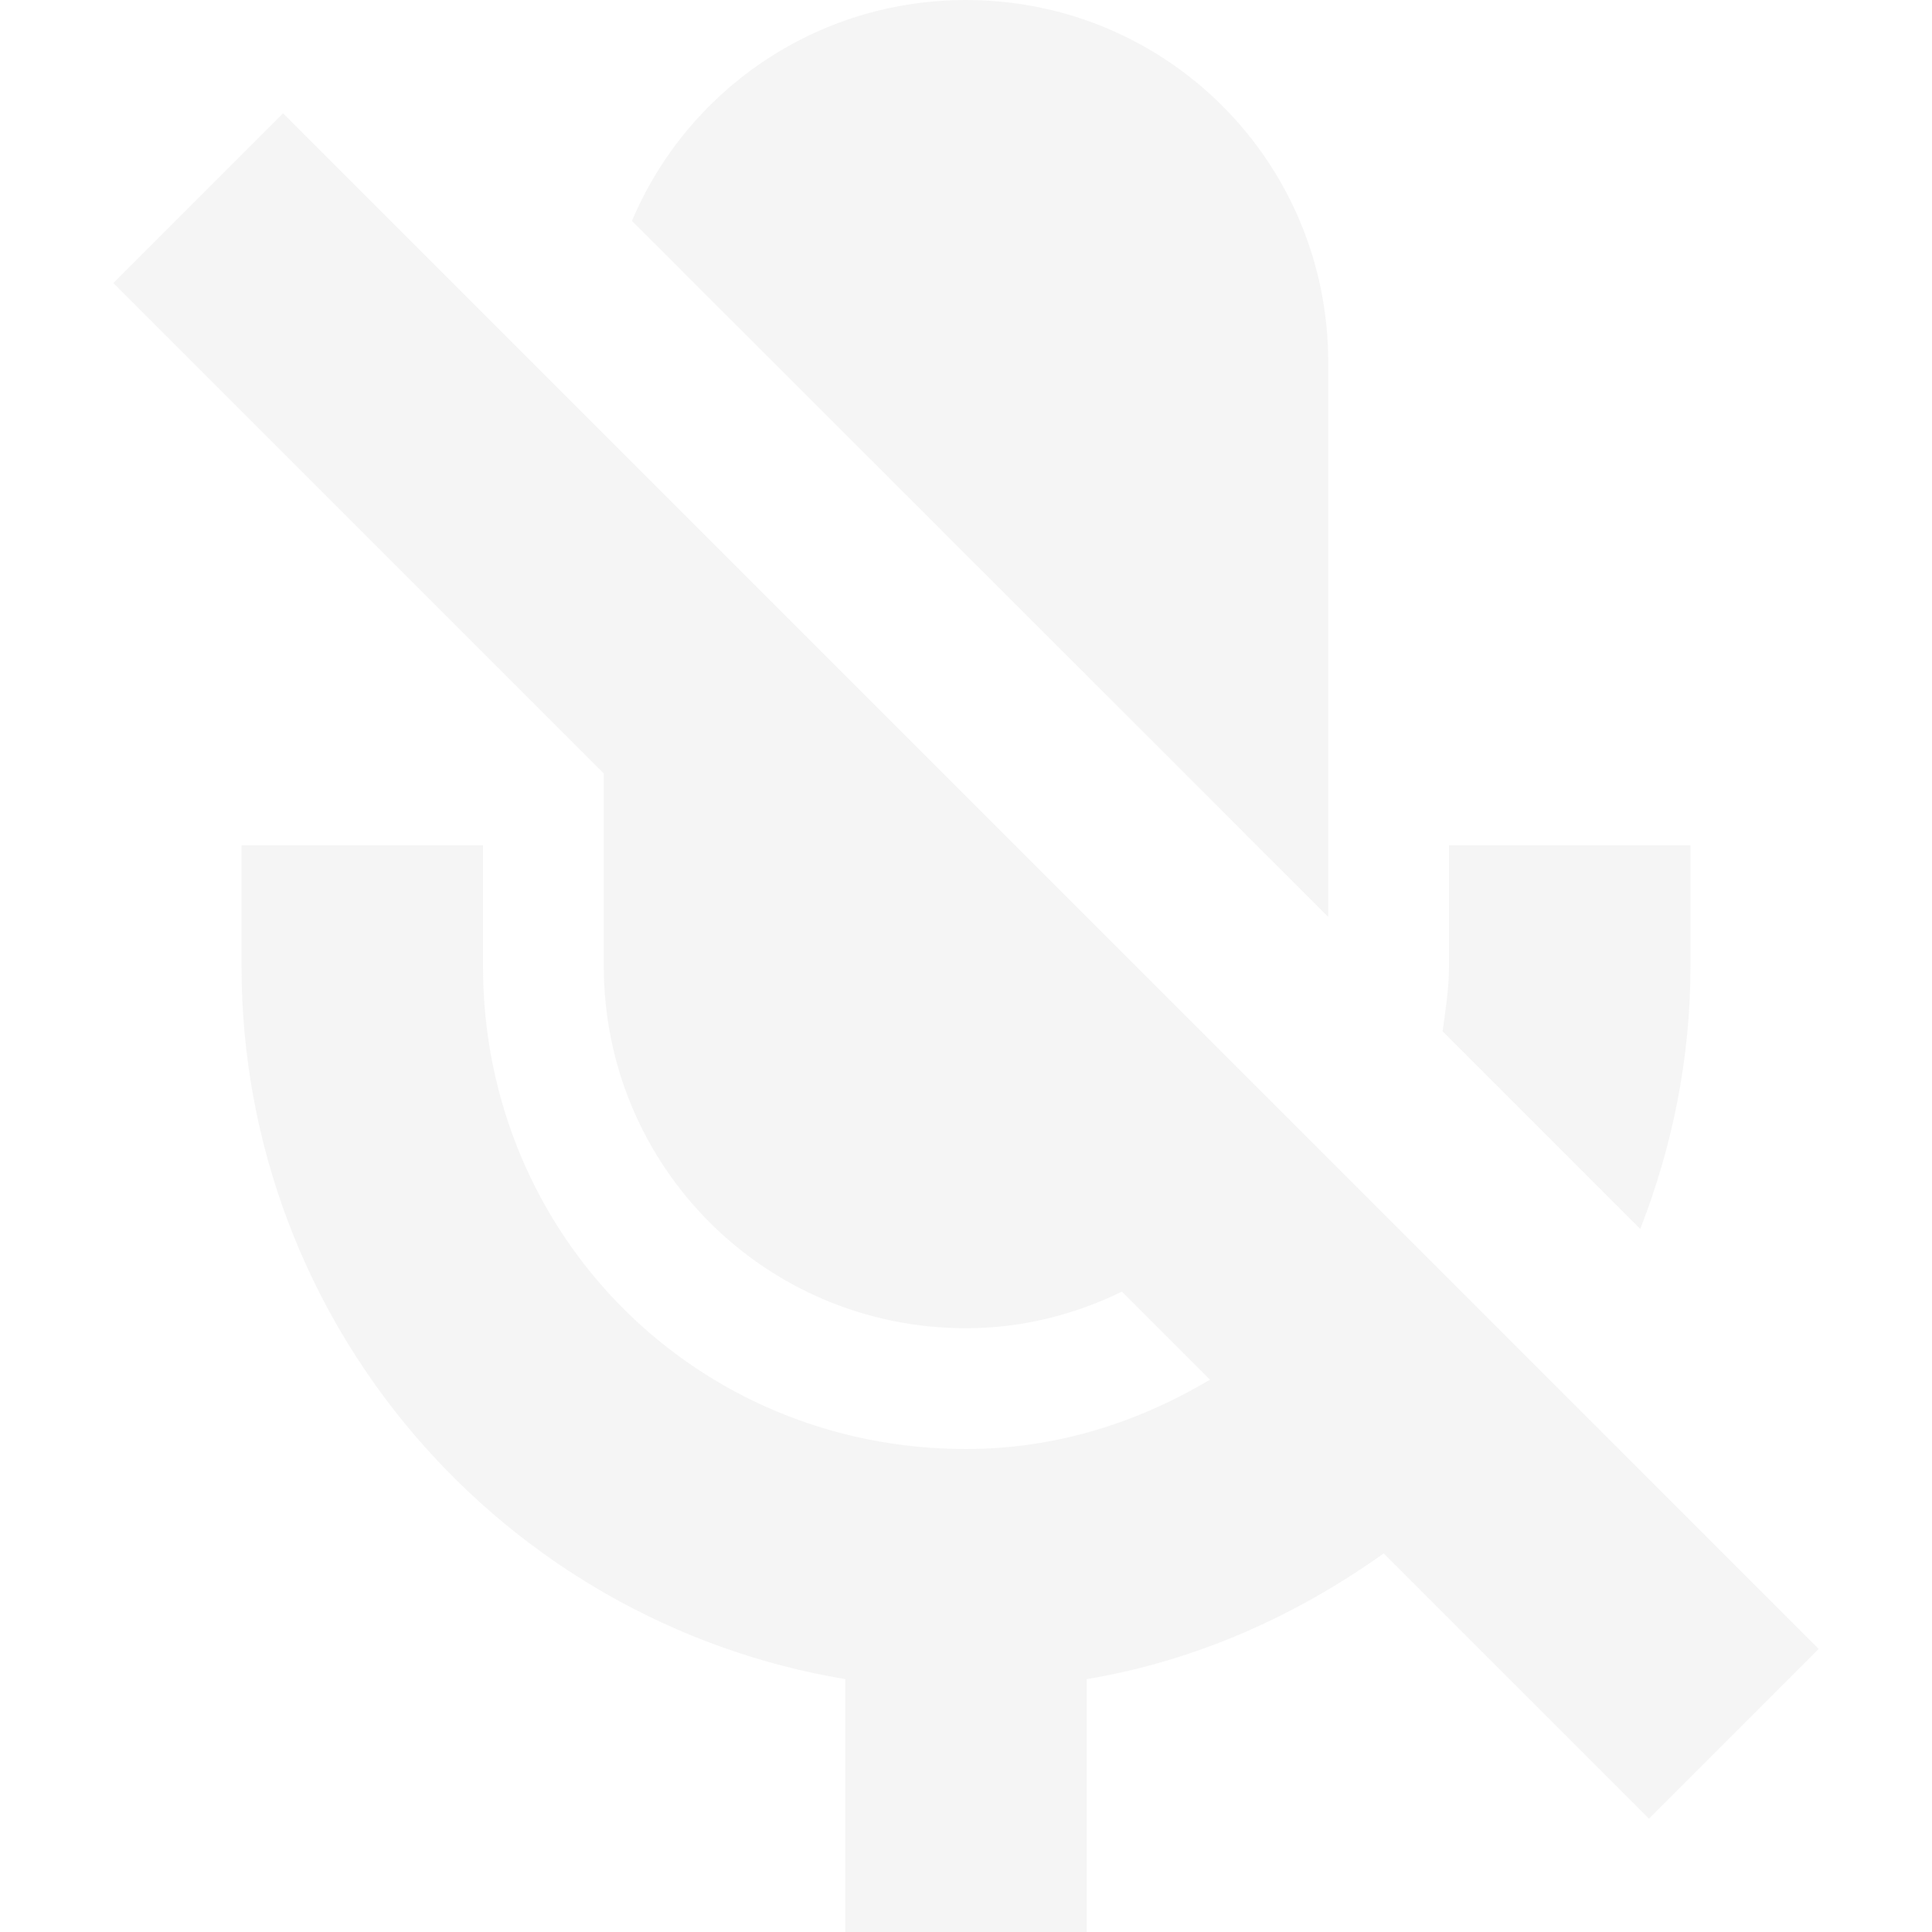
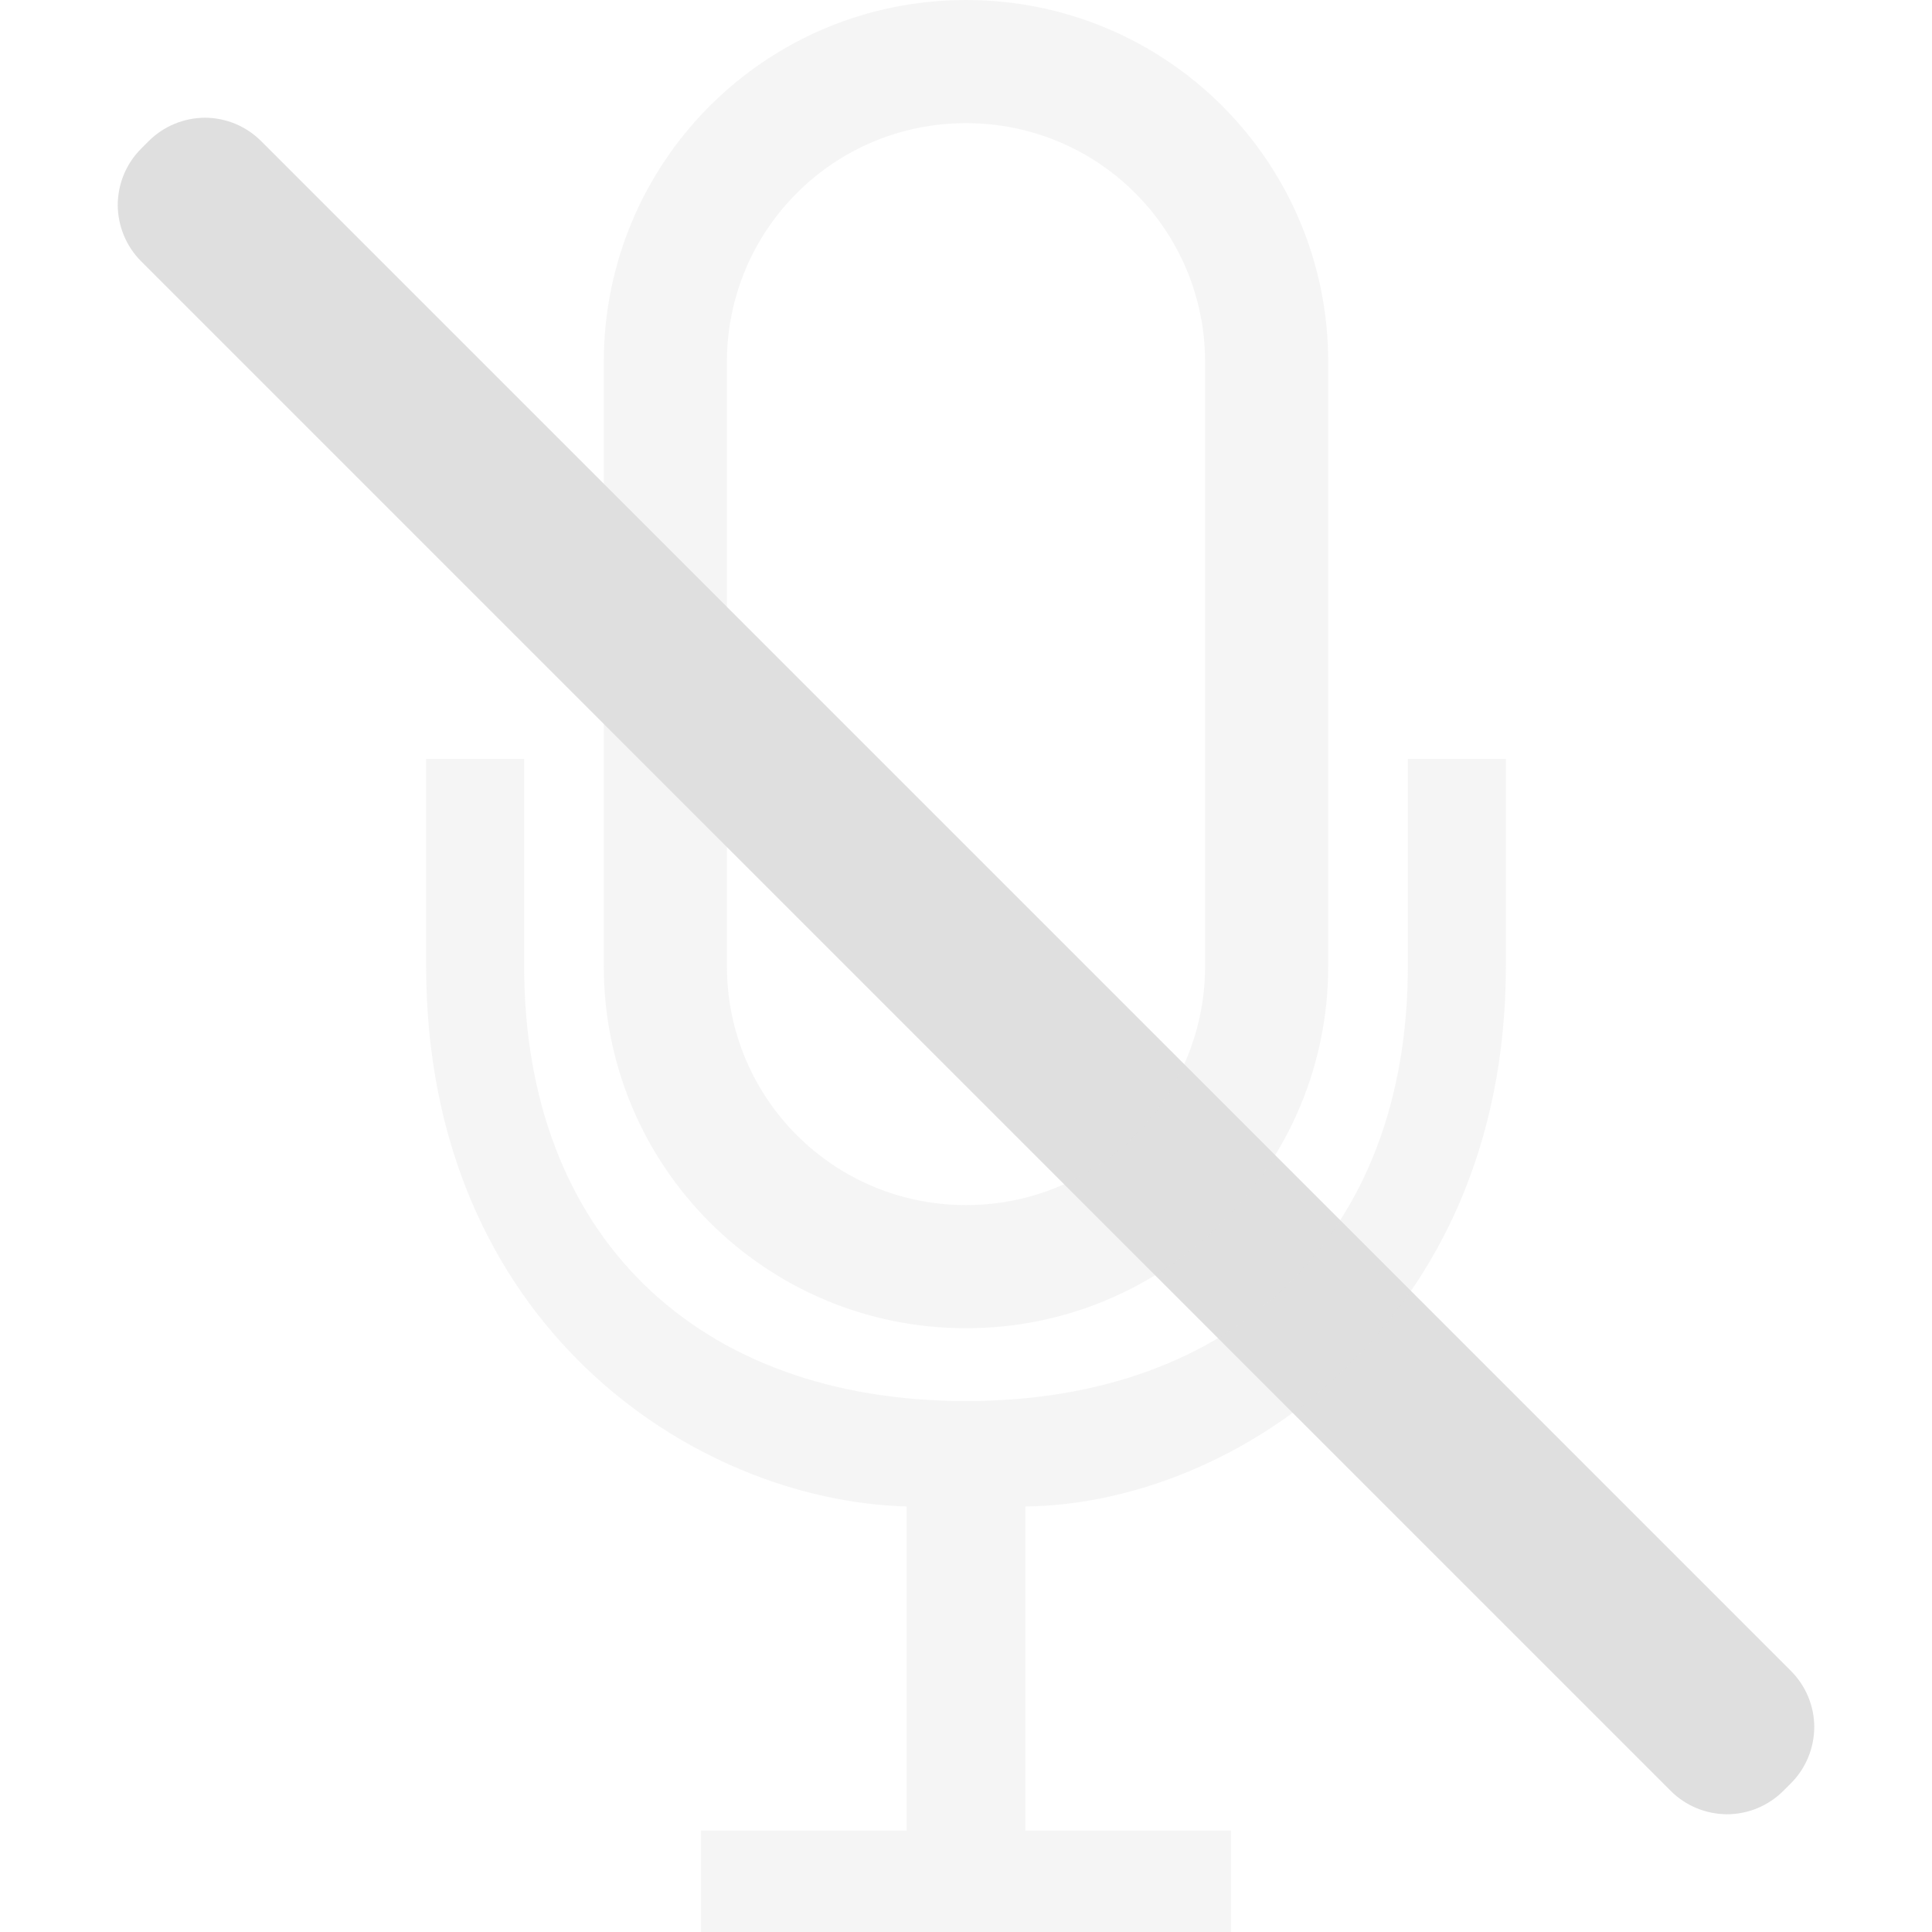
- <svg xmlns="http://www.w3.org/2000/svg" width="16" height="16" version="1.1">
+ <svg xmlns="http://www.w3.org/2000/svg" width="16" height="16" viewBox="0 0 16 16">
  <defs>
    <style id="current-color-scheme" type="text/css">
-    .ColorScheme-Text { color:#dfdfdf; } .ColorScheme-Highlight { color:#4285f4; }
+    .ColorScheme-Text { color:#dfdfdf; } .ColorScheme-Highlight { color:#4285f4; } .ColorScheme-NeutralText { color:#ff9800; } .ColorScheme-PositiveText { color:#4caf50; } .ColorScheme-NegativeText { color:#f44336; }
  </style>
  </defs>
-   <path style="opacity:0.3;fill:currentColor" class="ColorScheme-Text" d="M 8,0 C 6.754,0 5.689,0.751 5.234,1.828 V 1.83 L 11,7.594 V 3 C 11,1.338 9.662,0 8,0 Z M 2.344,0.938 0.938,2.344 5,6.406 V 8 C 5,9.662 6.338,11 8,11 8.466,11 8.901,10.887 9.291,10.697 L 10.02,11.426 C 9.428,11.778 8.749,12 8,12 5.767,12 4,10.233 4,8 V 7 H 2 V 8 C 2,10.969 4.162,13.432 7,13.906 V 16 H 9 V 13.906 C 9.91,13.754 10.738,13.379 11.459,12.865 L 13.656,15.062 15.062,13.656 2.344,0.938 Z M 12,7 V 8 C 12,8.186 11.971,8.362 11.947,8.541 L 13.584,10.178 C 13.848,9.502 14,8.769 14,8 V 7 Z" />
+   <path style="fill:currentColor" class="ColorScheme-Text" d="m14.832 14.768c.123-.123.192-.291.193-.464 0-.176-.07-.343-.194-.467l-12.668-12.668c-.124-.124-.291-.194-.467-.194-.173.001-.341.07-.464.193l-.063.063c-.124.124-.193.291-.194.466.001.174.069.342.193.466l12.669 12.669c.124.124.292.192.466.193.175-.001.342-.07.466-.194z" />
+   <path style="opacity:0.3;fill:currentColor" class="ColorScheme-Text" d="m8.492 15.159h1.702v.841h-4.388v-.841h1.702v-2.683c-1.765-.049-3.979-1.506-3.979-4.476v-1.715h.812v1.715c0 2.23 1.429 3.603 3.659 3.603s3.659-1.373 3.659-3.603v-1.715h.812v1.715c0 2.97-2.252 4.459-3.979 4.476zm-.492-15.159c-1.66 0-3 1.34-3 3v5c0 1.66 1.34 3 3 3s3-1.34 3-3v-5c0-1.66-1.34-3-3-3zm0 1.02c1.096 0 1.98.884 1.98 1.98v5c0 1.096-.884 1.98-1.98 1.98s-1.98-.884-1.98-1.98v-5c0-1.096.884-1.98 1.98-1.98z" />
</svg>
